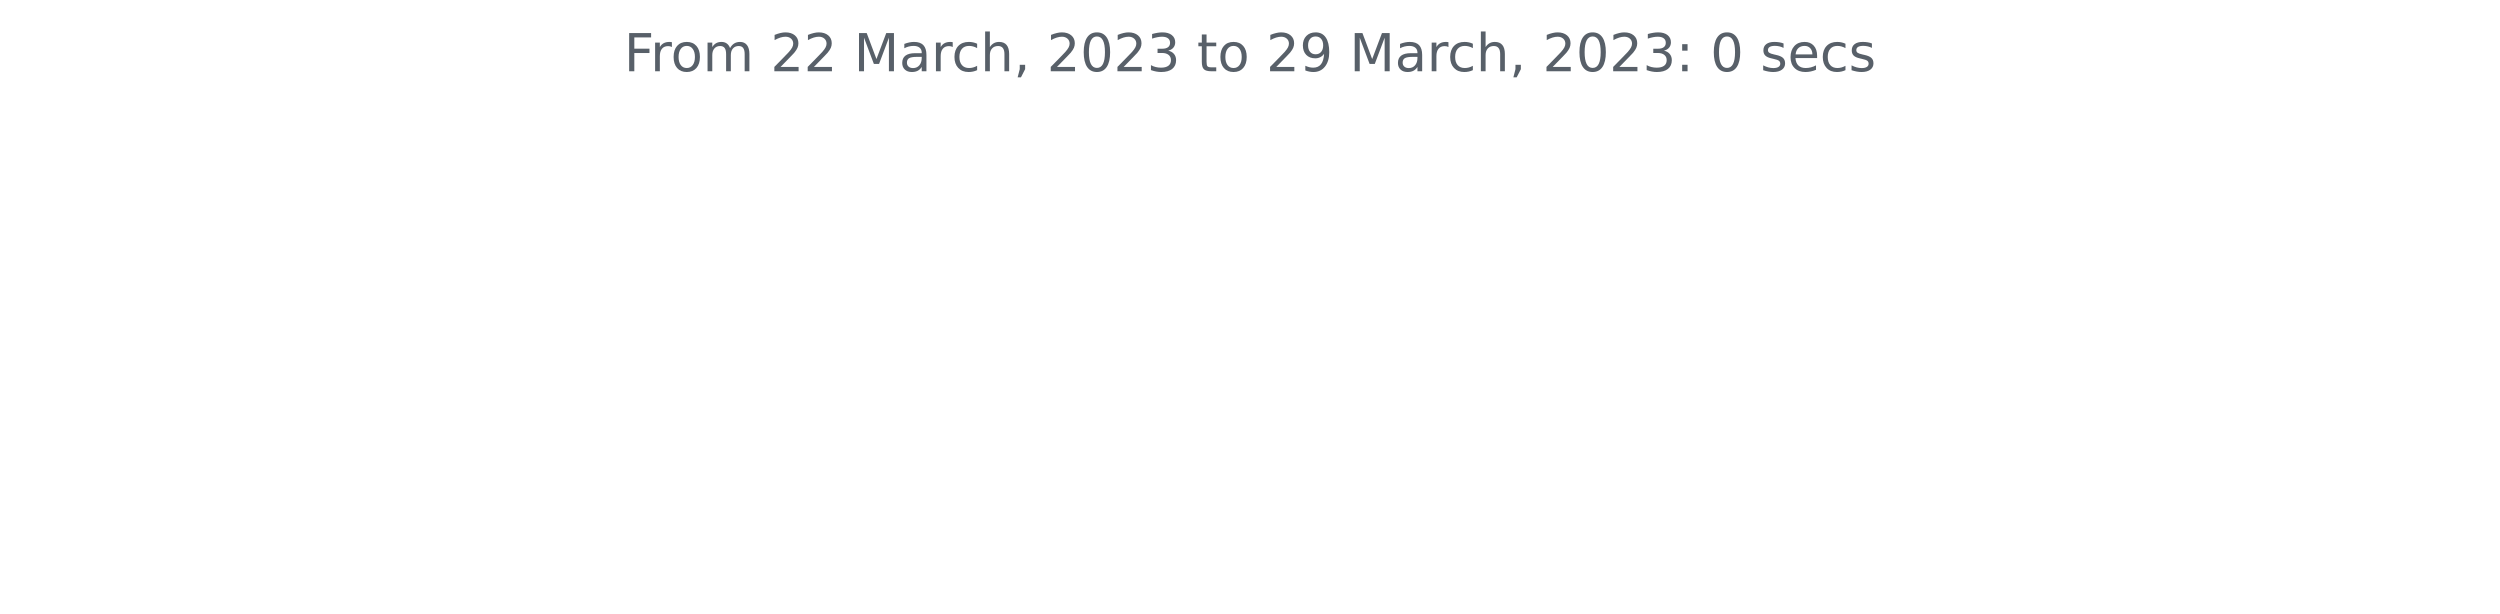
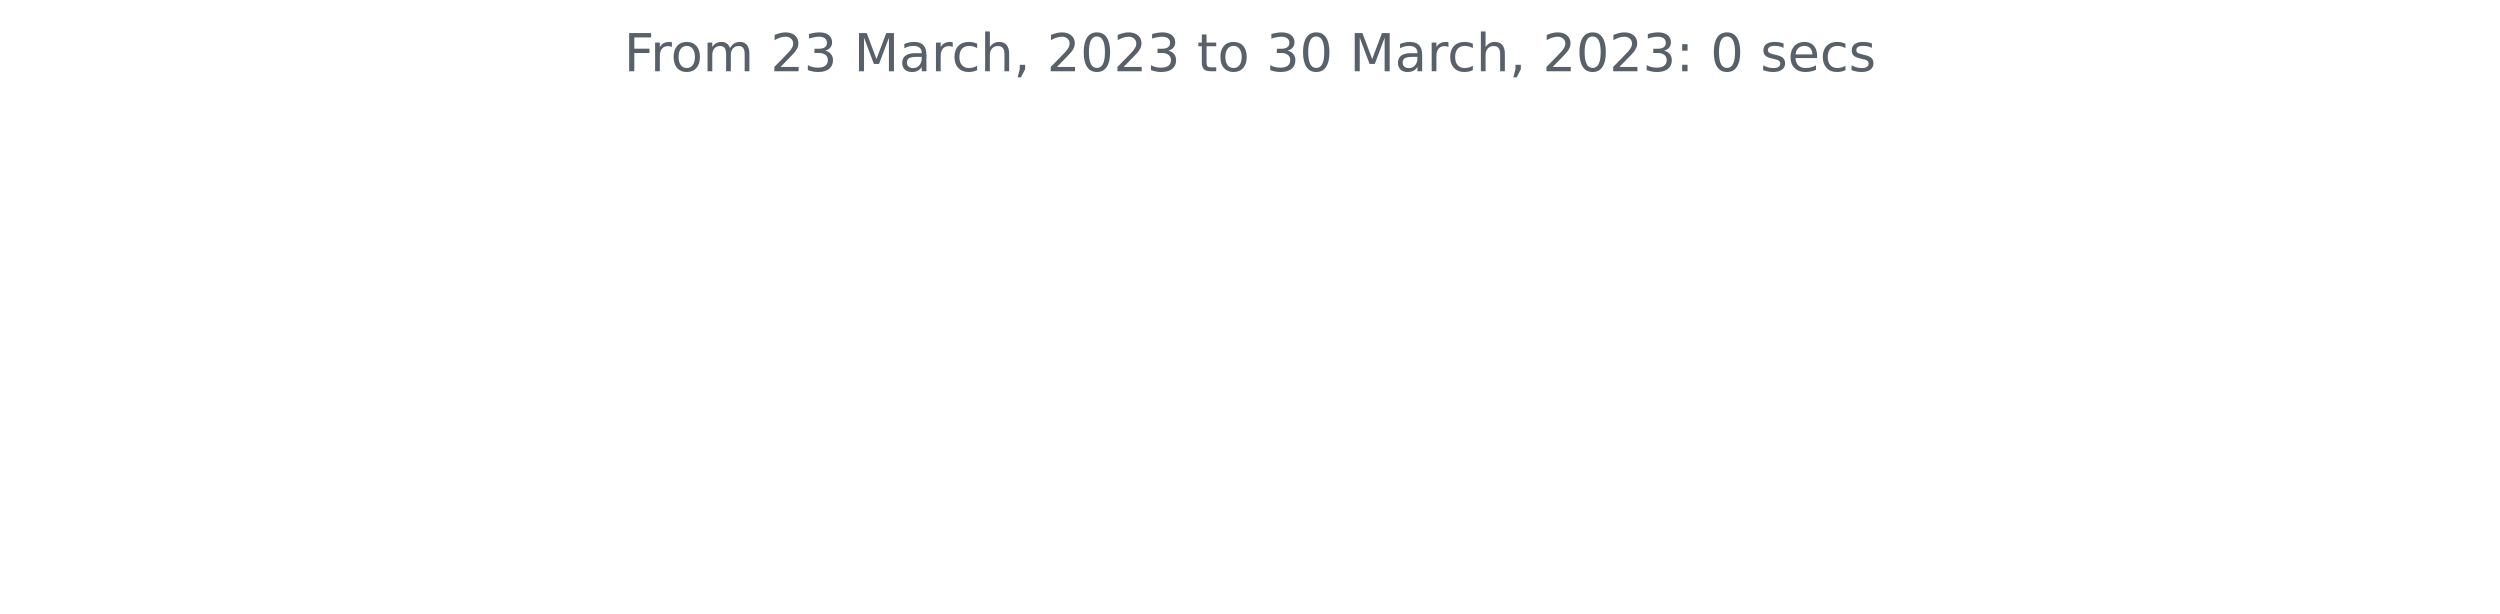
<svg xmlns="http://www.w3.org/2000/svg" xmlns:xlink="http://www.w3.org/1999/xlink" width="572.4pt" height="140.398pt" viewBox="0 0 572.4 140.398" version="1.1">
  <defs>
    <style type="text/css">*{stroke-linejoin: round; stroke-linecap: butt}</style>
  </defs>
  <g id="figure_1">
    <g id="patch_1">
      <path d="M 0 140.398  L 572.4 140.398  L 572.4 0  L 0 0  L 0 140.398  z " style="fill: none" />
    </g>
    <g id="axes_1">
      <g id="matplotlib.axis_1" />
      <g id="matplotlib.axis_2" />
      <g id="text_1">
        <g style="fill: #586069" transform="translate(142.8731 16.31812)scale(0.12 -0.12)">
          <defs>
            <path id="DejaVuSans-46" d="M 628 4666  L 3309 4666  L 3309 4134  L 1259 4134  L 1259 2759  L 3109 2759  L 3109 2228  L 1259 2228  L 1259 0  L 628 0  L 628 4666  z " transform="scale(0.015625)" />
            <path id="DejaVuSans-72" d="M 2631 2963  Q 2534 3019 2420 3045  Q 2306 3072 2169 3072  Q 1681 3072 1420 2755  Q 1159 2438 1159 1844  L 1159 0  L 581 0  L 581 3500  L 1159 3500  L 1159 2956  Q 1341 3275 1631 3429  Q 1922 3584 2338 3584  Q 2397 3584 2469 3576  Q 2541 3569 2628 3553  L 2631 2963  z " transform="scale(0.015625)" />
            <path id="DejaVuSans-6f" d="M 1959 3097  Q 1497 3097 1228 2736  Q 959 2375 959 1747  Q 959 1119 1226 758  Q 1494 397 1959 397  Q 2419 397 2687 759  Q 2956 1122 2956 1747  Q 2956 2369 2687 2733  Q 2419 3097 1959 3097  z M 1959 3584  Q 2709 3584 3137 3096  Q 3566 2609 3566 1747  Q 3566 888 3137 398  Q 2709 -91 1959 -91  Q 1206 -91 779 398  Q 353 888 353 1747  Q 353 2609 779 3096  Q 1206 3584 1959 3584  z " transform="scale(0.015625)" />
            <path id="DejaVuSans-6d" d="M 3328 2828  Q 3544 3216 3844 3400  Q 4144 3584 4550 3584  Q 5097 3584 5394 3201  Q 5691 2819 5691 2113  L 5691 0  L 5113 0  L 5113 2094  Q 5113 2597 4934 2840  Q 4756 3084 4391 3084  Q 3944 3084 3684 2787  Q 3425 2491 3425 1978  L 3425 0  L 2847 0  L 2847 2094  Q 2847 2600 2669 2842  Q 2491 3084 2119 3084  Q 1678 3084 1418 2786  Q 1159 2488 1159 1978  L 1159 0  L 581 0  L 581 3500  L 1159 3500  L 1159 2956  Q 1356 3278 1631 3431  Q 1906 3584 2284 3584  Q 2666 3584 2933 3390  Q 3200 3197 3328 2828  z " transform="scale(0.015625)" />
            <path id="DejaVuSans-20" transform="scale(0.015625)" />
            <path id="DejaVuSans-32" d="M 1228 531  L 3431 531  L 3431 0  L 469 0  L 469 531  Q 828 903 1448 1529  Q 2069 2156 2228 2338  Q 2531 2678 2651 2914  Q 2772 3150 2772 3378  Q 2772 3750 2511 3984  Q 2250 4219 1831 4219  Q 1534 4219 1204 4116  Q 875 4013 500 3803  L 500 4441  Q 881 4594 1212 4672  Q 1544 4750 1819 4750  Q 2544 4750 2975 4387  Q 3406 4025 3406 3419  Q 3406 3131 3298 2873  Q 3191 2616 2906 2266  Q 2828 2175 2409 1742  Q 1991 1309 1228 531  z " transform="scale(0.015625)" />
+             <path id="DejaVuSans-33" d="M 2597 2516  Q 3050 2419 3304 2112  Q 3559 1806 3559 1356  Q 3559 666 3084 287  Q 2609 -91 1734 -91  Q 1441 -91 1130 -33  Q 819 25 488 141  L 488 750  Q 750 597 1062 519  Q 1375 441 1716 441  Q 2309 441 2620 675  Q 2931 909 2931 1356  Q 2931 1769 2642 2001  Q 2353 2234 1838 2234  L 1294 2234  L 1294 2753  L 1863 2753  Q 2328 2753 2575 2939  Q 2822 3125 2822 3475  Q 2822 3834 2567 4026  Q 2313 4219 1838 4219  Q 1578 4219 1281 4162  Q 984 4106 628 3988  L 628 4550  Q 988 4650 1302 4700  Q 1616 4750 1894 4750  Q 2613 4750 3031 4423  Q 3450 4097 3450 3541  Q 3450 3153 3228 2886  Q 3006 2619 2597 2516  z " transform="scale(0.015625)" />
            <path id="DejaVuSans-4d" d="M 628 4666  L 1569 4666  L 2759 1491  L 3956 4666  L 4897 4666  L 4897 0  L 4281 0  L 4281 4097  L 3078 897  L 2444 897  L 1241 4097  L 1241 0  L 628 0  L 628 4666  z " transform="scale(0.015625)" />
            <path id="DejaVuSans-61" d="M 2194 1759  Q 1497 1759 1228 1600  Q 959 1441 959 1056  Q 959 750 1161 570  Q 1363 391 1709 391  Q 2188 391 2477 730  Q 2766 1069 2766 1631  L 2766 1759  L 2194 1759  z M 3341 1997  L 3341 0  L 2766 0  L 2766 531  Q 2569 213 2275 61  Q 1981 -91 1556 -91  Q 1019 -91 701 211  Q 384 513 384 1019  Q 384 1609 779 1909  Q 1175 2209 1959 2209  L 2766 2209  L 2766 2266  Q 2766 2663 2505 2880  Q 2244 3097 1772 3097  Q 1472 3097 1187 3025  Q 903 2953 641 2809  L 641 3341  Q 956 3463 1253 3523  Q 1550 3584 1831 3584  Q 2591 3584 2966 3190  Q 3341 2797 3341 1997  z " transform="scale(0.015625)" />
            <path id="DejaVuSans-63" d="M 3122 3366  L 3122 2828  Q 2878 2963 2633 3030  Q 2388 3097 2138 3097  Q 1578 3097 1268 2742  Q 959 2388 959 1747  Q 959 1106 1268 751  Q 1578 397 2138 397  Q 2388 397 2633 464  Q 2878 531 3122 666  L 3122 134  Q 2881 22 2623 -34  Q 2366 -91 2075 -91  Q 1284 -91 818 406  Q 353 903 353 1747  Q 353 2603 823 3093  Q 1294 3584 2113 3584  Q 2378 3584 2631 3529  Q 2884 3475 3122 3366  z " transform="scale(0.015625)" />
            <path id="DejaVuSans-68" d="M 3513 2113  L 3513 0  L 2938 0  L 2938 2094  Q 2938 2591 2744 2837  Q 2550 3084 2163 3084  Q 1697 3084 1428 2787  Q 1159 2491 1159 1978  L 1159 0  L 581 0  L 581 4863  L 1159 4863  L 1159 2956  Q 1366 3272 1645 3428  Q 1925 3584 2291 3584  Q 2894 3584 3203 3211  Q 3513 2838 3513 2113  z " transform="scale(0.015625)" />
            <path id="DejaVuSans-2c" d="M 750 794  L 1409 794  L 1409 256  L 897 -744  L 494 -744  L 750 256  L 750 794  z " transform="scale(0.015625)" />
            <path id="DejaVuSans-30" d="M 2034 4250  Q 1547 4250 1301 3770  Q 1056 3291 1056 2328  Q 1056 1369 1301 889  Q 1547 409 2034 409  Q 2525 409 2770 889  Q 3016 1369 3016 2328  Q 3016 3291 2770 3770  Q 2525 4250 2034 4250  z M 2034 4750  Q 2819 4750 3233 4129  Q 3647 3509 3647 2328  Q 3647 1150 3233 529  Q 2819 -91 2034 -91  Q 1250 -91 836 529  Q 422 1150 422 2328  Q 422 3509 836 4129  Q 1250 4750 2034 4750  z " transform="scale(0.015625)" />
-             <path id="DejaVuSans-33" d="M 2597 2516  Q 3050 2419 3304 2112  Q 3559 1806 3559 1356  Q 3559 666 3084 287  Q 2609 -91 1734 -91  Q 1441 -91 1130 -33  Q 819 25 488 141  L 488 750  Q 750 597 1062 519  Q 1375 441 1716 441  Q 2309 441 2620 675  Q 2931 909 2931 1356  Q 2931 1769 2642 2001  Q 2353 2234 1838 2234  L 1294 2234  L 1294 2753  L 1863 2753  Q 2328 2753 2575 2939  Q 2822 3125 2822 3475  Q 2822 3834 2567 4026  Q 2313 4219 1838 4219  Q 1578 4219 1281 4162  Q 984 4106 628 3988  L 628 4550  Q 988 4650 1302 4700  Q 1616 4750 1894 4750  Q 2613 4750 3031 4423  Q 3450 4097 3450 3541  Q 3450 3153 3228 2886  Q 3006 2619 2597 2516  z " transform="scale(0.015625)" />
            <path id="DejaVuSans-74" d="M 1172 4494  L 1172 3500  L 2356 3500  L 2356 3053  L 1172 3053  L 1172 1153  Q 1172 725 1289 603  Q 1406 481 1766 481  L 2356 481  L 2356 0  L 1766 0  Q 1100 0 847 248  Q 594 497 594 1153  L 594 3053  L 172 3053  L 172 3500  L 594 3500  L 594 4494  L 1172 4494  z " transform="scale(0.015625)" />
-             <path id="DejaVuSans-39" d="M 703 97  L 703 672  Q 941 559 1184 500  Q 1428 441 1663 441  Q 2288 441 2617 861  Q 2947 1281 2994 2138  Q 2813 1869 2534 1725  Q 2256 1581 1919 1581  Q 1219 1581 811 2004  Q 403 2428 403 3163  Q 403 3881 828 4315  Q 1253 4750 1959 4750  Q 2769 4750 3195 4129  Q 3622 3509 3622 2328  Q 3622 1225 3098 567  Q 2575 -91 1691 -91  Q 1453 -91 1209 -44  Q 966 3 703 97  z M 1959 2075  Q 2384 2075 2632 2365  Q 2881 2656 2881 3163  Q 2881 3666 2632 3958  Q 2384 4250 1959 4250  Q 1534 4250 1286 3958  Q 1038 3666 1038 3163  Q 1038 2656 1286 2365  Q 1534 2075 1959 2075  z " transform="scale(0.015625)" />
            <path id="DejaVuSans-3a" d="M 750 794  L 1409 794  L 1409 0  L 750 0  L 750 794  z M 750 3309  L 1409 3309  L 1409 2516  L 750 2516  L 750 3309  z " transform="scale(0.015625)" />
            <path id="DejaVuSans-73" d="M 2834 3397  L 2834 2853  Q 2591 2978 2328 3040  Q 2066 3103 1784 3103  Q 1356 3103 1142 2972  Q 928 2841 928 2578  Q 928 2378 1081 2264  Q 1234 2150 1697 2047  L 1894 2003  Q 2506 1872 2764 1633  Q 3022 1394 3022 966  Q 3022 478 2636 193  Q 2250 -91 1575 -91  Q 1294 -91 989 -36  Q 684 19 347 128  L 347 722  Q 666 556 975 473  Q 1284 391 1588 391  Q 1994 391 2212 530  Q 2431 669 2431 922  Q 2431 1156 2273 1281  Q 2116 1406 1581 1522  L 1381 1569  Q 847 1681 609 1914  Q 372 2147 372 2553  Q 372 3047 722 3315  Q 1072 3584 1716 3584  Q 2034 3584 2315 3537  Q 2597 3491 2834 3397  z " transform="scale(0.015625)" />
            <path id="DejaVuSans-65" d="M 3597 1894  L 3597 1613  L 953 1613  Q 991 1019 1311 708  Q 1631 397 2203 397  Q 2534 397 2845 478  Q 3156 559 3463 722  L 3463 178  Q 3153 47 2828 -22  Q 2503 -91 2169 -91  Q 1331 -91 842 396  Q 353 884 353 1716  Q 353 2575 817 3079  Q 1281 3584 2069 3584  Q 2775 3584 3186 3129  Q 3597 2675 3597 1894  z M 3022 2063  Q 3016 2534 2758 2815  Q 2500 3097 2075 3097  Q 1594 3097 1305 2825  Q 1016 2553 972 2059  L 3022 2063  z " transform="scale(0.015625)" />
          </defs>
          <use xlink:href="#DejaVuSans-46" />
          <use xlink:href="#DejaVuSans-72" x="50.27" />
          <use xlink:href="#DejaVuSans-6f" x="89.133" />
          <use xlink:href="#DejaVuSans-6d" x="150.314" />
          <use xlink:href="#DejaVuSans-20" x="247.727" />
          <use xlink:href="#DejaVuSans-32" x="279.514" />
-           <use xlink:href="#DejaVuSans-32" x="343.137" />
+           <use xlink:href="#DejaVuSans-33" x="343.137" />
          <use xlink:href="#DejaVuSans-20" x="406.76" />
          <use xlink:href="#DejaVuSans-4d" x="438.547" />
          <use xlink:href="#DejaVuSans-61" x="524.826" />
          <use xlink:href="#DejaVuSans-72" x="586.105" />
          <use xlink:href="#DejaVuSans-63" x="624.969" />
          <use xlink:href="#DejaVuSans-68" x="679.949" />
          <use xlink:href="#DejaVuSans-2c" x="743.328" />
          <use xlink:href="#DejaVuSans-20" x="775.115" />
          <use xlink:href="#DejaVuSans-32" x="806.902" />
          <use xlink:href="#DejaVuSans-30" x="870.525" />
          <use xlink:href="#DejaVuSans-32" x="934.148" />
          <use xlink:href="#DejaVuSans-33" x="997.771" />
          <use xlink:href="#DejaVuSans-20" x="1061.395" />
          <use xlink:href="#DejaVuSans-74" x="1093.182" />
          <use xlink:href="#DejaVuSans-6f" x="1132.391" />
          <use xlink:href="#DejaVuSans-20" x="1193.572" />
-           <use xlink:href="#DejaVuSans-32" x="1225.359" />
-           <use xlink:href="#DejaVuSans-39" x="1288.982" />
+           <use xlink:href="#DejaVuSans-33" x="1225.359" />
+           <use xlink:href="#DejaVuSans-30" x="1288.982" />
          <use xlink:href="#DejaVuSans-20" x="1352.605" />
          <use xlink:href="#DejaVuSans-4d" x="1384.393" />
          <use xlink:href="#DejaVuSans-61" x="1470.672" />
          <use xlink:href="#DejaVuSans-72" x="1531.951" />
          <use xlink:href="#DejaVuSans-63" x="1570.814" />
          <use xlink:href="#DejaVuSans-68" x="1625.795" />
          <use xlink:href="#DejaVuSans-2c" x="1689.174" />
          <use xlink:href="#DejaVuSans-20" x="1720.961" />
          <use xlink:href="#DejaVuSans-32" x="1752.748" />
          <use xlink:href="#DejaVuSans-30" x="1816.371" />
          <use xlink:href="#DejaVuSans-32" x="1879.994" />
          <use xlink:href="#DejaVuSans-33" x="1943.617" />
          <use xlink:href="#DejaVuSans-3a" x="2007.24" />
          <use xlink:href="#DejaVuSans-20" x="2040.932" />
          <use xlink:href="#DejaVuSans-30" x="2072.719" />
          <use xlink:href="#DejaVuSans-20" x="2136.342" />
          <use xlink:href="#DejaVuSans-73" x="2168.129" />
          <use xlink:href="#DejaVuSans-65" x="2220.229" />
          <use xlink:href="#DejaVuSans-63" x="2281.752" />
          <use xlink:href="#DejaVuSans-73" x="2336.732" />
        </g>
      </g>
    </g>
  </g>
</svg>
